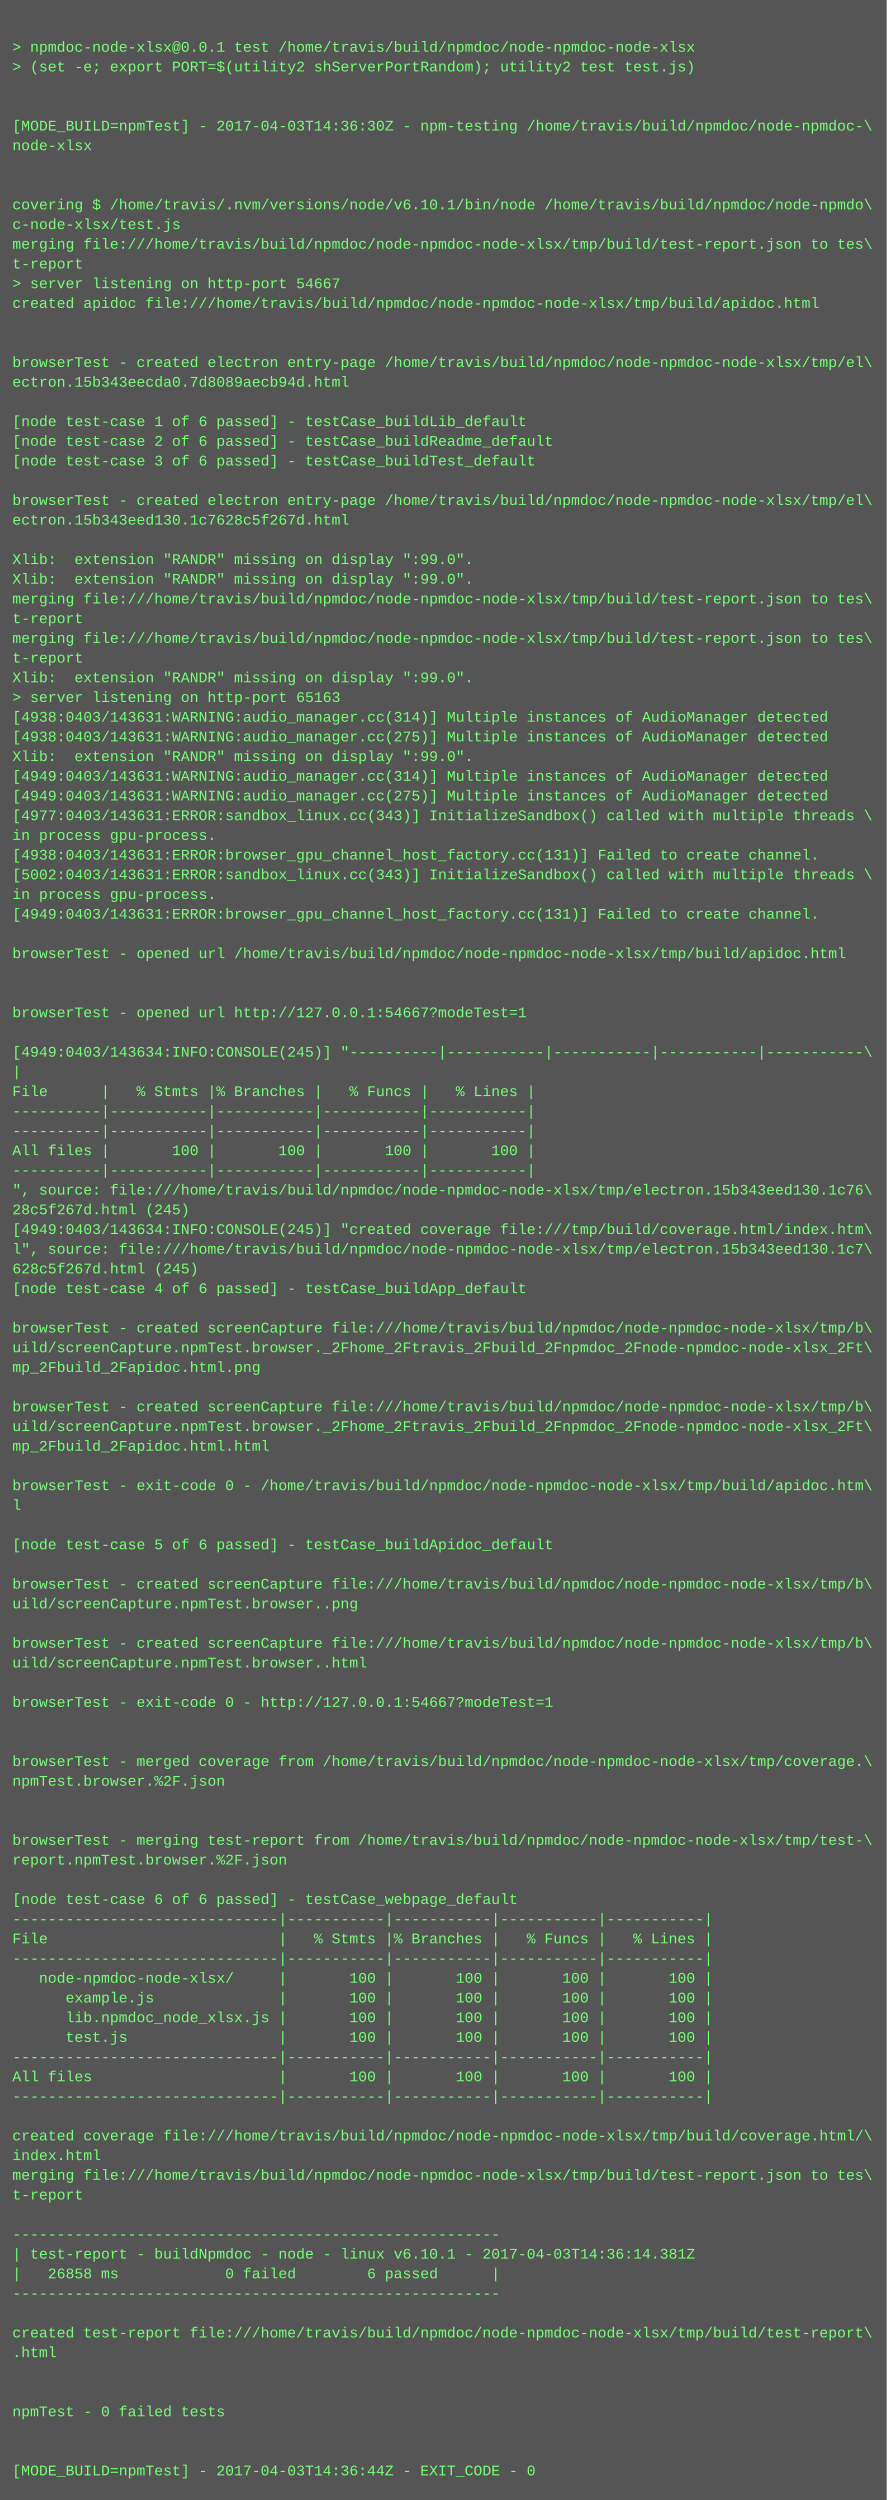
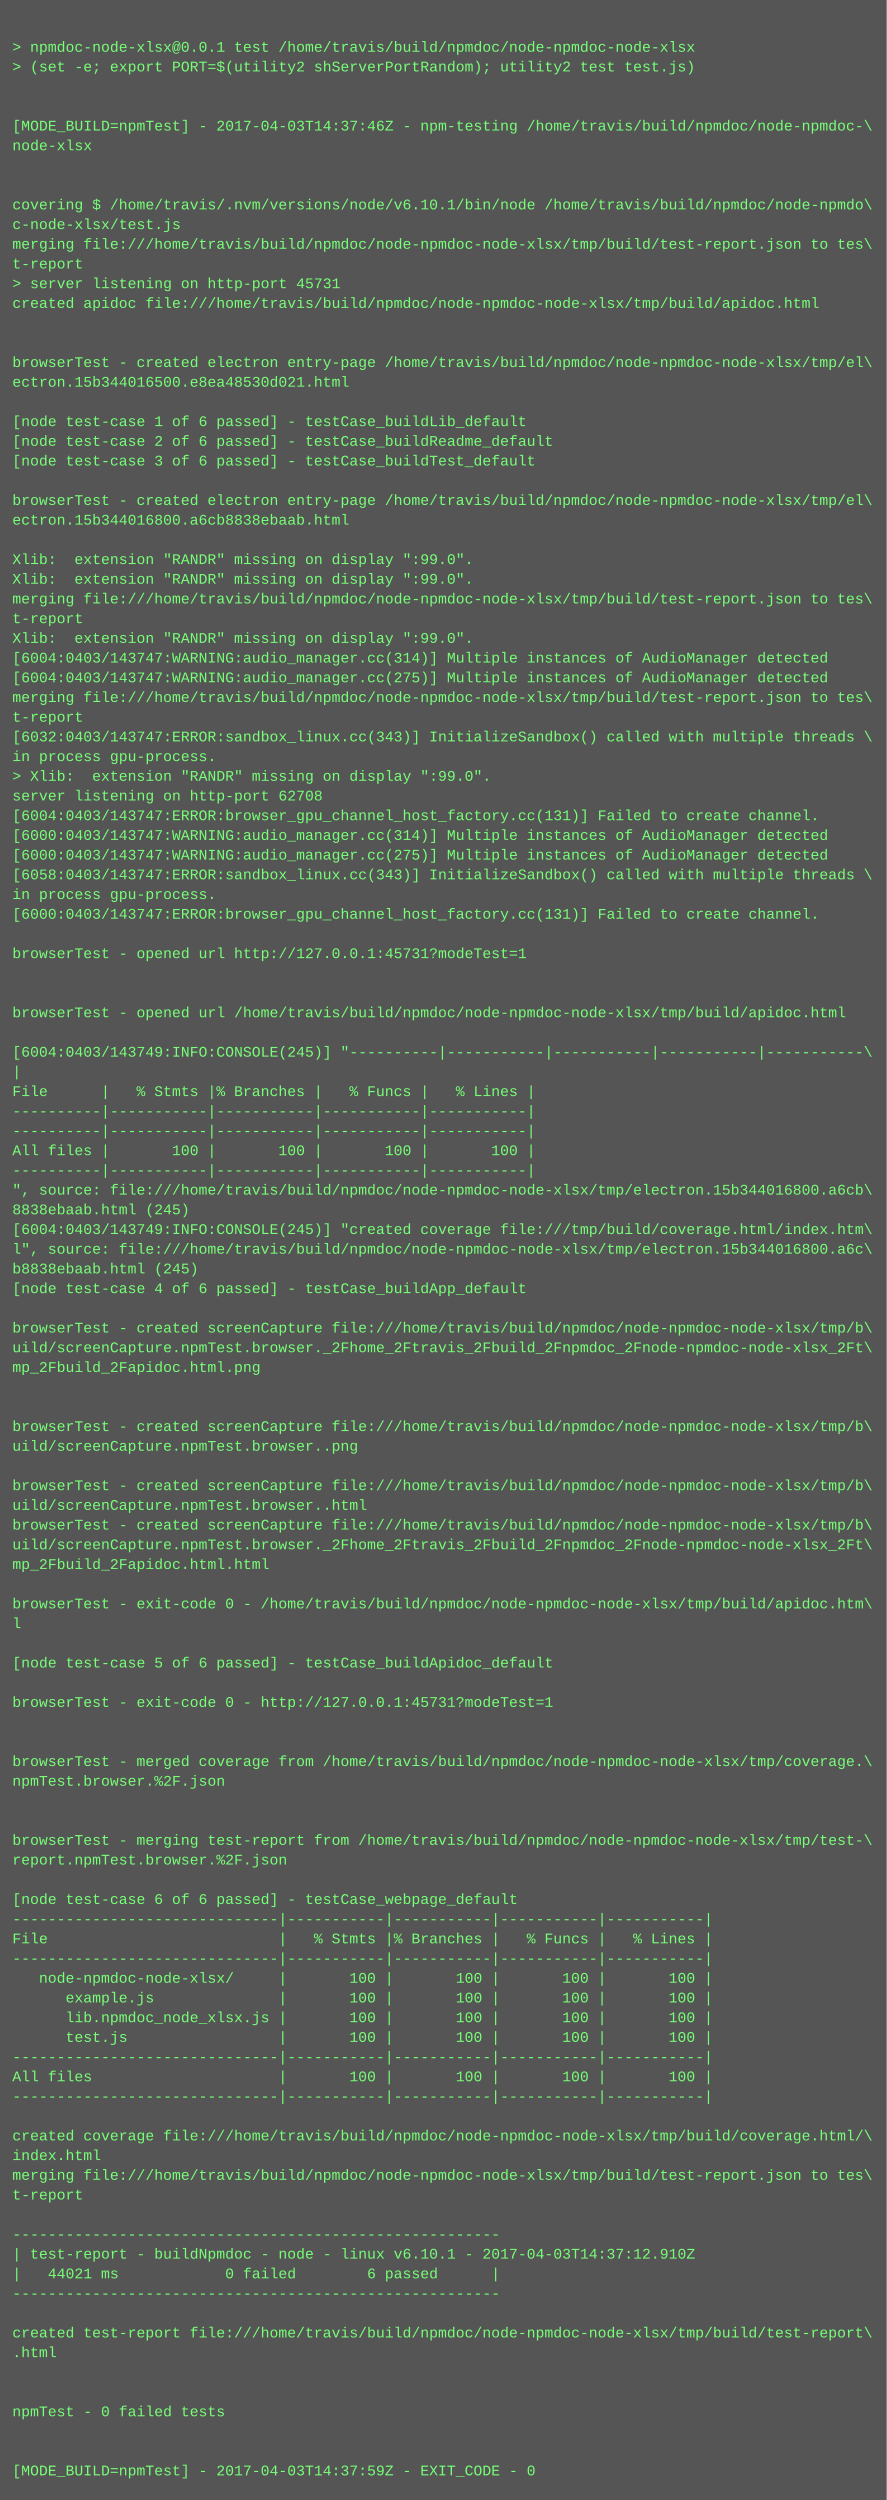
<svg xmlns="http://www.w3.org/2000/svg" height="2030" width="720">
  <rect height="2030" fill="#555" width="720" />
  <text fill="#7f7" font-family="Courier New" font-size="12" xml:space="preserve">
    <tspan x="10" y="26" />
    <tspan x="10" y="42">&gt; npmdoc-node-xlsx@0.0.1 test /home/travis/build/npmdoc/node-npmdoc-node-xlsx</tspan>
    <tspan x="10" y="58">&gt; (set -e; export PORT=$(utility2 shServerPortRandom); utility2 test test.js)</tspan>
    <tspan x="10" y="74" />
    <tspan x="10" y="90" />
-     <tspan x="10" y="106">[MODE_BUILD=npmTest] - 2017-04-03T14:36:30Z - npm-testing /home/travis/build/npmdoc/node-npmdoc-\</tspan>
+     <tspan x="10" y="106">[MODE_BUILD=npmTest] - 2017-04-03T14:37:46Z - npm-testing /home/travis/build/npmdoc/node-npmdoc-\</tspan>
    <tspan x="10" y="122">node-xlsx</tspan>
    <tspan x="10" y="138" />
    <tspan x="10" y="154" />
    <tspan x="10" y="170">covering $ /home/travis/.nvm/versions/node/v6.10.1/bin/node /home/travis/build/npmdoc/node-npmdo\</tspan>
    <tspan x="10" y="186">c-node-xlsx/test.js</tspan>
    <tspan x="10" y="202">merging file:///home/travis/build/npmdoc/node-npmdoc-node-xlsx/tmp/build/test-report.json to tes\</tspan>
    <tspan x="10" y="218">t-report</tspan>
-     <tspan x="10" y="234">&gt; server listening on http-port 54667</tspan>
+     <tspan x="10" y="234">&gt; server listening on http-port 45731</tspan>
    <tspan x="10" y="250">created apidoc file:///home/travis/build/npmdoc/node-npmdoc-node-xlsx/tmp/build/apidoc.html</tspan>
    <tspan x="10" y="266" />
    <tspan x="10" y="282" />
    <tspan x="10" y="298">browserTest - created electron entry-page /home/travis/build/npmdoc/node-npmdoc-node-xlsx/tmp/el\</tspan>
-     <tspan x="10" y="314">ectron.15b343eecda0.7d8089aecb94d.html</tspan>
+     <tspan x="10" y="314">ectron.15b344016500.e8ea48530d021.html</tspan>
    <tspan x="10" y="330" />
    <tspan x="10" y="346">[node test-case 1 of 6 passed] - testCase_buildLib_default</tspan>
    <tspan x="10" y="362">[node test-case 2 of 6 passed] - testCase_buildReadme_default</tspan>
    <tspan x="10" y="378">[node test-case 3 of 6 passed] - testCase_buildTest_default</tspan>
    <tspan x="10" y="394" />
    <tspan x="10" y="410">browserTest - created electron entry-page /home/travis/build/npmdoc/node-npmdoc-node-xlsx/tmp/el\</tspan>
-     <tspan x="10" y="426">ectron.15b343eed130.1c7628c5f267d.html</tspan>
+     <tspan x="10" y="426">ectron.15b344016800.a6cb8838ebaab.html</tspan>
    <tspan x="10" y="442" />
    <tspan x="10" y="458">Xlib:  extension "RANDR" missing on display ":99.0".</tspan>
    <tspan x="10" y="474">Xlib:  extension "RANDR" missing on display ":99.0".</tspan>
    <tspan x="10" y="490">merging file:///home/travis/build/npmdoc/node-npmdoc-node-xlsx/tmp/build/test-report.json to tes\</tspan>
    <tspan x="10" y="506">t-report</tspan>
-     <tspan x="10" y="522">merging file:///home/travis/build/npmdoc/node-npmdoc-node-xlsx/tmp/build/test-report.json to tes\</tspan>
-     <tspan x="10" y="538">t-report</tspan>
-     <tspan x="10" y="554">Xlib:  extension "RANDR" missing on display ":99.0".</tspan>
-     <tspan x="10" y="570">&gt; server listening on http-port 65163</tspan>
-     <tspan x="10" y="586">[4938:0403/143631:WARNING:audio_manager.cc(314)] Multiple instances of AudioManager detected</tspan>
-     <tspan x="10" y="602">[4938:0403/143631:WARNING:audio_manager.cc(275)] Multiple instances of AudioManager detected</tspan>
-     <tspan x="10" y="618">Xlib:  extension "RANDR" missing on display ":99.0".</tspan>
-     <tspan x="10" y="634">[4949:0403/143631:WARNING:audio_manager.cc(314)] Multiple instances of AudioManager detected</tspan>
-     <tspan x="10" y="650">[4949:0403/143631:WARNING:audio_manager.cc(275)] Multiple instances of AudioManager detected</tspan>
-     <tspan x="10" y="666">[4977:0403/143631:ERROR:sandbox_linux.cc(343)] InitializeSandbox() called with multiple threads \</tspan>
-     <tspan x="10" y="682">in process gpu-process. </tspan>
-     <tspan x="10" y="698">[4938:0403/143631:ERROR:browser_gpu_channel_host_factory.cc(131)] Failed to create channel.</tspan>
-     <tspan x="10" y="714">[5002:0403/143631:ERROR:sandbox_linux.cc(343)] InitializeSandbox() called with multiple threads \</tspan>
+     <tspan x="10" y="522">Xlib:  extension "RANDR" missing on display ":99.0".</tspan>
+     <tspan x="10" y="538">[6004:0403/143747:WARNING:audio_manager.cc(314)] Multiple instances of AudioManager detected</tspan>
+     <tspan x="10" y="554">[6004:0403/143747:WARNING:audio_manager.cc(275)] Multiple instances of AudioManager detected</tspan>
+     <tspan x="10" y="570">merging file:///home/travis/build/npmdoc/node-npmdoc-node-xlsx/tmp/build/test-report.json to tes\</tspan>
+     <tspan x="10" y="586">t-report</tspan>
+     <tspan x="10" y="602">[6032:0403/143747:ERROR:sandbox_linux.cc(343)] InitializeSandbox() called with multiple threads \</tspan>
+     <tspan x="10" y="618">in process gpu-process. </tspan>
+     <tspan x="10" y="634">&gt; Xlib:  extension "RANDR" missing on display ":99.0".</tspan>
+     <tspan x="10" y="650">server listening on http-port 62708</tspan>
+     <tspan x="10" y="666">[6004:0403/143747:ERROR:browser_gpu_channel_host_factory.cc(131)] Failed to create channel.</tspan>
+     <tspan x="10" y="682">[6000:0403/143747:WARNING:audio_manager.cc(314)] Multiple instances of AudioManager detected</tspan>
+     <tspan x="10" y="698">[6000:0403/143747:WARNING:audio_manager.cc(275)] Multiple instances of AudioManager detected</tspan>
+     <tspan x="10" y="714">[6058:0403/143747:ERROR:sandbox_linux.cc(343)] InitializeSandbox() called with multiple threads \</tspan>
    <tspan x="10" y="730">in process gpu-process. </tspan>
-     <tspan x="10" y="746">[4949:0403/143631:ERROR:browser_gpu_channel_host_factory.cc(131)] Failed to create channel.</tspan>
+     <tspan x="10" y="746">[6000:0403/143747:ERROR:browser_gpu_channel_host_factory.cc(131)] Failed to create channel.</tspan>
    <tspan x="10" y="762" />
-     <tspan x="10" y="778">browserTest - opened url /home/travis/build/npmdoc/node-npmdoc-node-xlsx/tmp/build/apidoc.html</tspan>
+     <tspan x="10" y="778">browserTest - opened url http://127.0.0.1:45731?modeTest=1</tspan>
    <tspan x="10" y="794" />
    <tspan x="10" y="810" />
-     <tspan x="10" y="826">browserTest - opened url http://127.0.0.1:54667?modeTest=1</tspan>
+     <tspan x="10" y="826">browserTest - opened url /home/travis/build/npmdoc/node-npmdoc-node-xlsx/tmp/build/apidoc.html</tspan>
    <tspan x="10" y="842" />
-     <tspan x="10" y="858">[4949:0403/143634:INFO:CONSOLE(245)] "----------|-----------|-----------|-----------|-----------\</tspan>
+     <tspan x="10" y="858">[6004:0403/143749:INFO:CONSOLE(245)] "----------|-----------|-----------|-----------|-----------\</tspan>
    <tspan x="10" y="874">|</tspan>
    <tspan x="10" y="890">File      |   % Stmts |% Branches |   % Funcs |   % Lines |</tspan>
    <tspan x="10" y="906">----------|-----------|-----------|-----------|-----------|</tspan>
    <tspan x="10" y="922">----------|-----------|-----------|-----------|-----------|</tspan>
    <tspan x="10" y="938">All files |       100 |       100 |       100 |       100 |</tspan>
    <tspan x="10" y="954">----------|-----------|-----------|-----------|-----------|</tspan>
-     <tspan x="10" y="970">", source: file:///home/travis/build/npmdoc/node-npmdoc-node-xlsx/tmp/electron.15b343eed130.1c76\</tspan>
-     <tspan x="10" y="986">28c5f267d.html (245)</tspan>
-     <tspan x="10" y="1002">[4949:0403/143634:INFO:CONSOLE(245)] "created coverage file:///tmp/build/coverage.html/index.htm\</tspan>
-     <tspan x="10" y="1018">l", source: file:///home/travis/build/npmdoc/node-npmdoc-node-xlsx/tmp/electron.15b343eed130.1c7\</tspan>
-     <tspan x="10" y="1034">628c5f267d.html (245)</tspan>
+     <tspan x="10" y="970">", source: file:///home/travis/build/npmdoc/node-npmdoc-node-xlsx/tmp/electron.15b344016800.a6cb\</tspan>
+     <tspan x="10" y="986">8838ebaab.html (245)</tspan>
+     <tspan x="10" y="1002">[6004:0403/143749:INFO:CONSOLE(245)] "created coverage file:///tmp/build/coverage.html/index.htm\</tspan>
+     <tspan x="10" y="1018">l", source: file:///home/travis/build/npmdoc/node-npmdoc-node-xlsx/tmp/electron.15b344016800.a6c\</tspan>
+     <tspan x="10" y="1034">b8838ebaab.html (245)</tspan>
    <tspan x="10" y="1050">[node test-case 4 of 6 passed] - testCase_buildApp_default</tspan>
    <tspan x="10" y="1066" />
    <tspan x="10" y="1082">browserTest - created screenCapture file:///home/travis/build/npmdoc/node-npmdoc-node-xlsx/tmp/b\</tspan>
    <tspan x="10" y="1098">uild/screenCapture.npmTest.browser._2Fhome_2Ftravis_2Fbuild_2Fnpmdoc_2Fnode-npmdoc-node-xlsx_2Ft\</tspan>
    <tspan x="10" y="1114">mp_2Fbuild_2Fapidoc.html.png</tspan>
    <tspan x="10" y="1130" />
-     <tspan x="10" y="1146">browserTest - created screenCapture file:///home/travis/build/npmdoc/node-npmdoc-node-xlsx/tmp/b\</tspan>
-     <tspan x="10" y="1162">uild/screenCapture.npmTest.browser._2Fhome_2Ftravis_2Fbuild_2Fnpmdoc_2Fnode-npmdoc-node-xlsx_2Ft\</tspan>
-     <tspan x="10" y="1178">mp_2Fbuild_2Fapidoc.html.html</tspan>
+     <tspan x="10" y="1146" />
+     <tspan x="10" y="1162">browserTest - created screenCapture file:///home/travis/build/npmdoc/node-npmdoc-node-xlsx/tmp/b\</tspan>
+     <tspan x="10" y="1178">uild/screenCapture.npmTest.browser..png</tspan>
    <tspan x="10" y="1194" />
-     <tspan x="10" y="1210">browserTest - exit-code 0 - /home/travis/build/npmdoc/node-npmdoc-node-xlsx/tmp/build/apidoc.htm\</tspan>
-     <tspan x="10" y="1226">l</tspan>
-     <tspan x="10" y="1242" />
-     <tspan x="10" y="1258">[node test-case 5 of 6 passed] - testCase_buildApidoc_default</tspan>
-     <tspan x="10" y="1274" />
-     <tspan x="10" y="1290">browserTest - created screenCapture file:///home/travis/build/npmdoc/node-npmdoc-node-xlsx/tmp/b\</tspan>
-     <tspan x="10" y="1306">uild/screenCapture.npmTest.browser..png</tspan>
-     <tspan x="10" y="1322" />
-     <tspan x="10" y="1338">browserTest - created screenCapture file:///home/travis/build/npmdoc/node-npmdoc-node-xlsx/tmp/b\</tspan>
-     <tspan x="10" y="1354">uild/screenCapture.npmTest.browser..html</tspan>
+     <tspan x="10" y="1210">browserTest - created screenCapture file:///home/travis/build/npmdoc/node-npmdoc-node-xlsx/tmp/b\</tspan>
+     <tspan x="10" y="1226">uild/screenCapture.npmTest.browser..html</tspan>
+     <tspan x="10" y="1242">browserTest - created screenCapture file:///home/travis/build/npmdoc/node-npmdoc-node-xlsx/tmp/b\</tspan>
+     <tspan x="10" y="1258">uild/screenCapture.npmTest.browser._2Fhome_2Ftravis_2Fbuild_2Fnpmdoc_2Fnode-npmdoc-node-xlsx_2Ft\</tspan>
+     <tspan x="10" y="1274">mp_2Fbuild_2Fapidoc.html.html</tspan>
+     <tspan x="10" y="1290" />
+     <tspan x="10" y="1306">browserTest - exit-code 0 - /home/travis/build/npmdoc/node-npmdoc-node-xlsx/tmp/build/apidoc.htm\</tspan>
+     <tspan x="10" y="1322">l</tspan>
+     <tspan x="10" y="1338" />
+     <tspan x="10" y="1354">[node test-case 5 of 6 passed] - testCase_buildApidoc_default</tspan>
    <tspan x="10" y="1370" />
-     <tspan x="10" y="1386">browserTest - exit-code 0 - http://127.0.0.1:54667?modeTest=1</tspan>
+     <tspan x="10" y="1386">browserTest - exit-code 0 - http://127.0.0.1:45731?modeTest=1</tspan>
    <tspan x="10" y="1402" />
    <tspan x="10" y="1418" />
    <tspan x="10" y="1434">browserTest - merged coverage from /home/travis/build/npmdoc/node-npmdoc-node-xlsx/tmp/coverage.\</tspan>
    <tspan x="10" y="1450">npmTest.browser.%2F.json</tspan>
    <tspan x="10" y="1466" />
    <tspan x="10" y="1482" />
    <tspan x="10" y="1498">browserTest - merging test-report from /home/travis/build/npmdoc/node-npmdoc-node-xlsx/tmp/test-\</tspan>
    <tspan x="10" y="1514">report.npmTest.browser.%2F.json</tspan>
    <tspan x="10" y="1530" />
    <tspan x="10" y="1546">[node test-case 6 of 6 passed] - testCase_webpage_default</tspan>
    <tspan x="10" y="1562">------------------------------|-----------|-----------|-----------|-----------|</tspan>
    <tspan x="10" y="1578">File                          |   % Stmts |% Branches |   % Funcs |   % Lines |</tspan>
    <tspan x="10" y="1594">------------------------------|-----------|-----------|-----------|-----------|</tspan>
    <tspan x="10" y="1610">   node-npmdoc-node-xlsx/     |       100 |       100 |       100 |       100 |</tspan>
    <tspan x="10" y="1626">      example.js              |       100 |       100 |       100 |       100 |</tspan>
    <tspan x="10" y="1642">      lib.npmdoc_node_xlsx.js |       100 |       100 |       100 |       100 |</tspan>
    <tspan x="10" y="1658">      test.js                 |       100 |       100 |       100 |       100 |</tspan>
    <tspan x="10" y="1674">------------------------------|-----------|-----------|-----------|-----------|</tspan>
    <tspan x="10" y="1690">All files                     |       100 |       100 |       100 |       100 |</tspan>
    <tspan x="10" y="1706">------------------------------|-----------|-----------|-----------|-----------|</tspan>
    <tspan x="10" y="1722" />
    <tspan x="10" y="1738">created coverage file:///home/travis/build/npmdoc/node-npmdoc-node-xlsx/tmp/build/coverage.html/\</tspan>
    <tspan x="10" y="1754">index.html</tspan>
    <tspan x="10" y="1770">merging file:///home/travis/build/npmdoc/node-npmdoc-node-xlsx/tmp/build/test-report.json to tes\</tspan>
    <tspan x="10" y="1786">t-report</tspan>
    <tspan x="10" y="1802" />
    <tspan x="10" y="1818">-------------------------------------------------------</tspan>
-     <tspan x="10" y="1834">| test-report - buildNpmdoc - node - linux v6.10.1 - 2017-04-03T14:36:14.381Z</tspan>
-     <tspan x="10" y="1850">|   26858 ms            0 failed        6 passed      |</tspan>
+     <tspan x="10" y="1834">| test-report - buildNpmdoc - node - linux v6.10.1 - 2017-04-03T14:37:12.910Z</tspan>
+     <tspan x="10" y="1850">|   44021 ms            0 failed        6 passed      |</tspan>
    <tspan x="10" y="1866">-------------------------------------------------------</tspan>
    <tspan x="10" y="1882" />
    <tspan x="10" y="1898">created test-report file:///home/travis/build/npmdoc/node-npmdoc-node-xlsx/tmp/build/test-report\</tspan>
    <tspan x="10" y="1914">.html</tspan>
    <tspan x="10" y="1930" />
    <tspan x="10" y="1946" />
    <tspan x="10" y="1962">npmTest - 0 failed tests</tspan>
    <tspan x="10" y="1978" />
    <tspan x="10" y="1994" />
-     <tspan x="10" y="2010">[MODE_BUILD=npmTest] - 2017-04-03T14:36:44Z - EXIT_CODE - 0</tspan>
+     <tspan x="10" y="2010">[MODE_BUILD=npmTest] - 2017-04-03T14:37:59Z - EXIT_CODE - 0</tspan>
  </text>
</svg>
